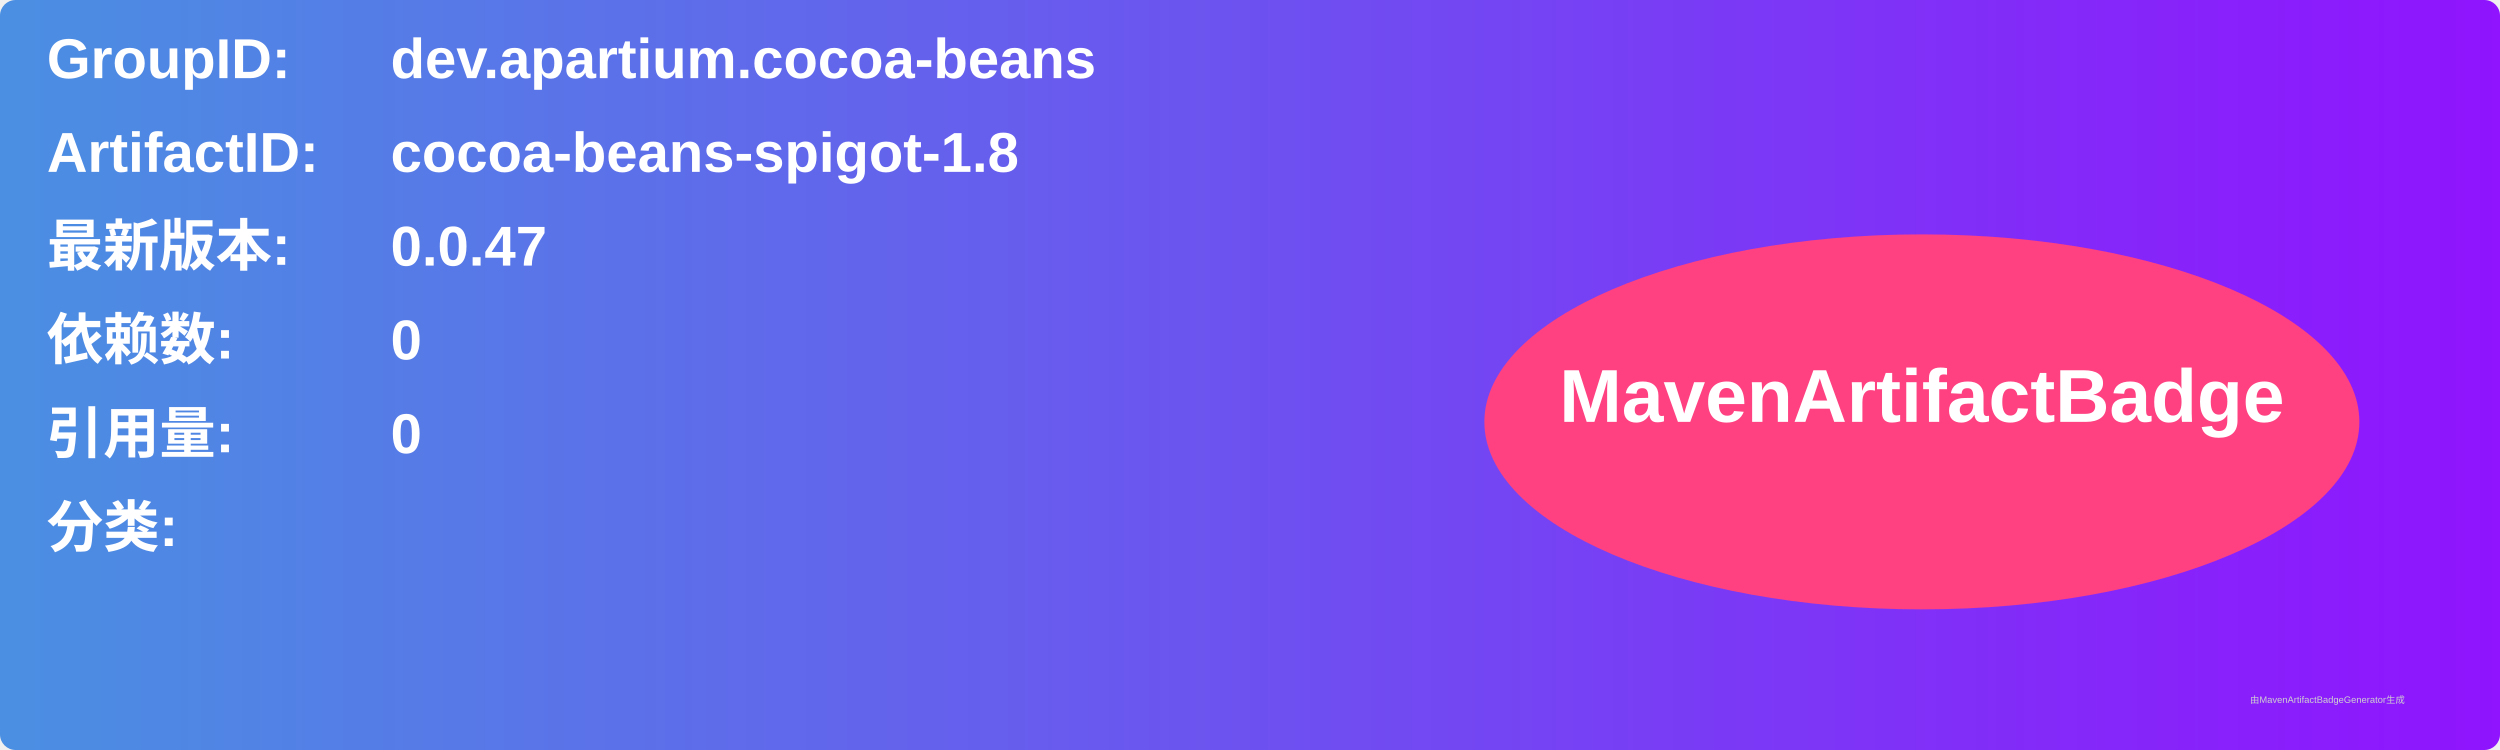
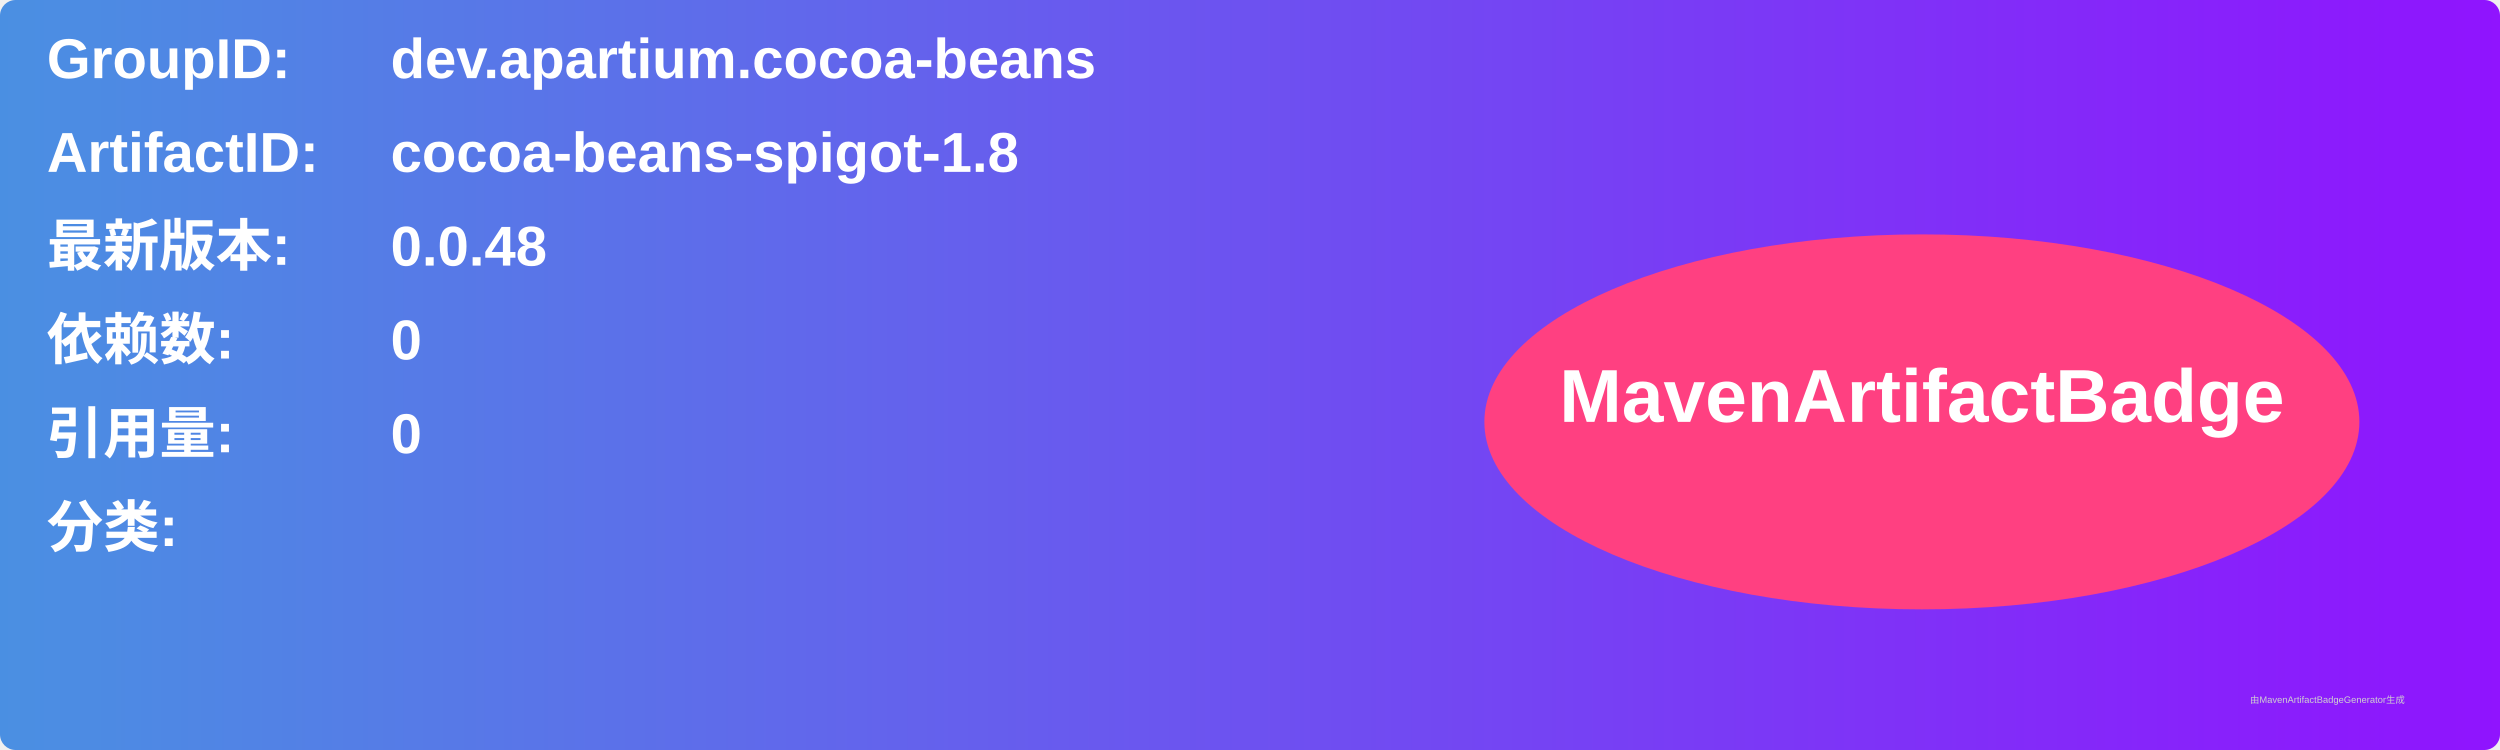
<svg xmlns="http://www.w3.org/2000/svg" width="800" height="240" viewBox="0 0 800 240">
  <linearGradient id="grad" x1="0%" y1="0%" x2="100%" y2="0%">
    <stop offset="0%" stop-color="#4a90e2" />
    <stop offset="100%" stop-color="#9013fe" />
  </linearGradient>
  <rect width="100%" height="100%" rx="5" ry="5" fill="url(#grad)" />
  <g transform="translate(15, 15)">
    <text x="0" y="10" font-family="Arial" font-size="18" fill="white" font-weight="bold" width="260">GroupID:</text>
    <text x="110" y="10" font-family="Arial" font-size="18" fill="white" font-weight="bold" width="460">dev.apartium.cocoa-beans</text>
    <text x="0" y="40" font-family="Arial" font-size="18" fill="white" font-weight="bold" width="260">ArtifactID:</text>
    <text x="110" y="40" font-family="Arial" font-size="18" fill="white" font-weight="bold" width="460">cocoa-beans-spigot-1.8</text>
    <text x="0" y="70" font-family="Arial" font-size="18" fill="white" font-weight="bold">最新版本:</text>
    <text x="110" y="70" font-family="Arial" font-size="18" fill="white" font-weight="bold">
-       <tspan font-weight="bold">0.0.47</tspan>
+       <tspan font-weight="bold">0.0.48</tspan>
    </text>
    <text x="0" y="100" font-family="Arial" font-size="18" fill="white" font-weight="bold">依赖数: </text>
    <text x="110" y="100" font-family="Arial" font-size="18" fill="white">
      <tspan font-weight="bold">0</tspan>
    </text>
    <text x="0" y="130" font-family="Arial" font-size="18" fill="white" font-weight="bold">引用量: </text>
    <text x="110" y="130" font-family="Arial" font-size="18" fill="white">
      <tspan font-weight="bold">0</tspan>
    </text>
    <text x="0" y="160" font-family="Arial" font-size="18" fill="white" font-weight="bold">分类:</text>
    <text x="10" y="190" font-family="Arial" font-size="10" fill="white">
      <tspan font-weight="bold" />
    </text>
    <ellipse cx="600" cy="120" rx="140" ry="60" fill="#ff4081" />
    <text x="600" y="120" text-anchor="middle" font-family="Arial" font-size="24" fill="white" font-weight="bold">MavenArtifactBadge</text>
  </g>
  <text x="720" y="225" font-family="Arial" font-size="3" fill="#d0d0d0">由MavenArtifactBadgeGenerator生成</text>
</svg>
